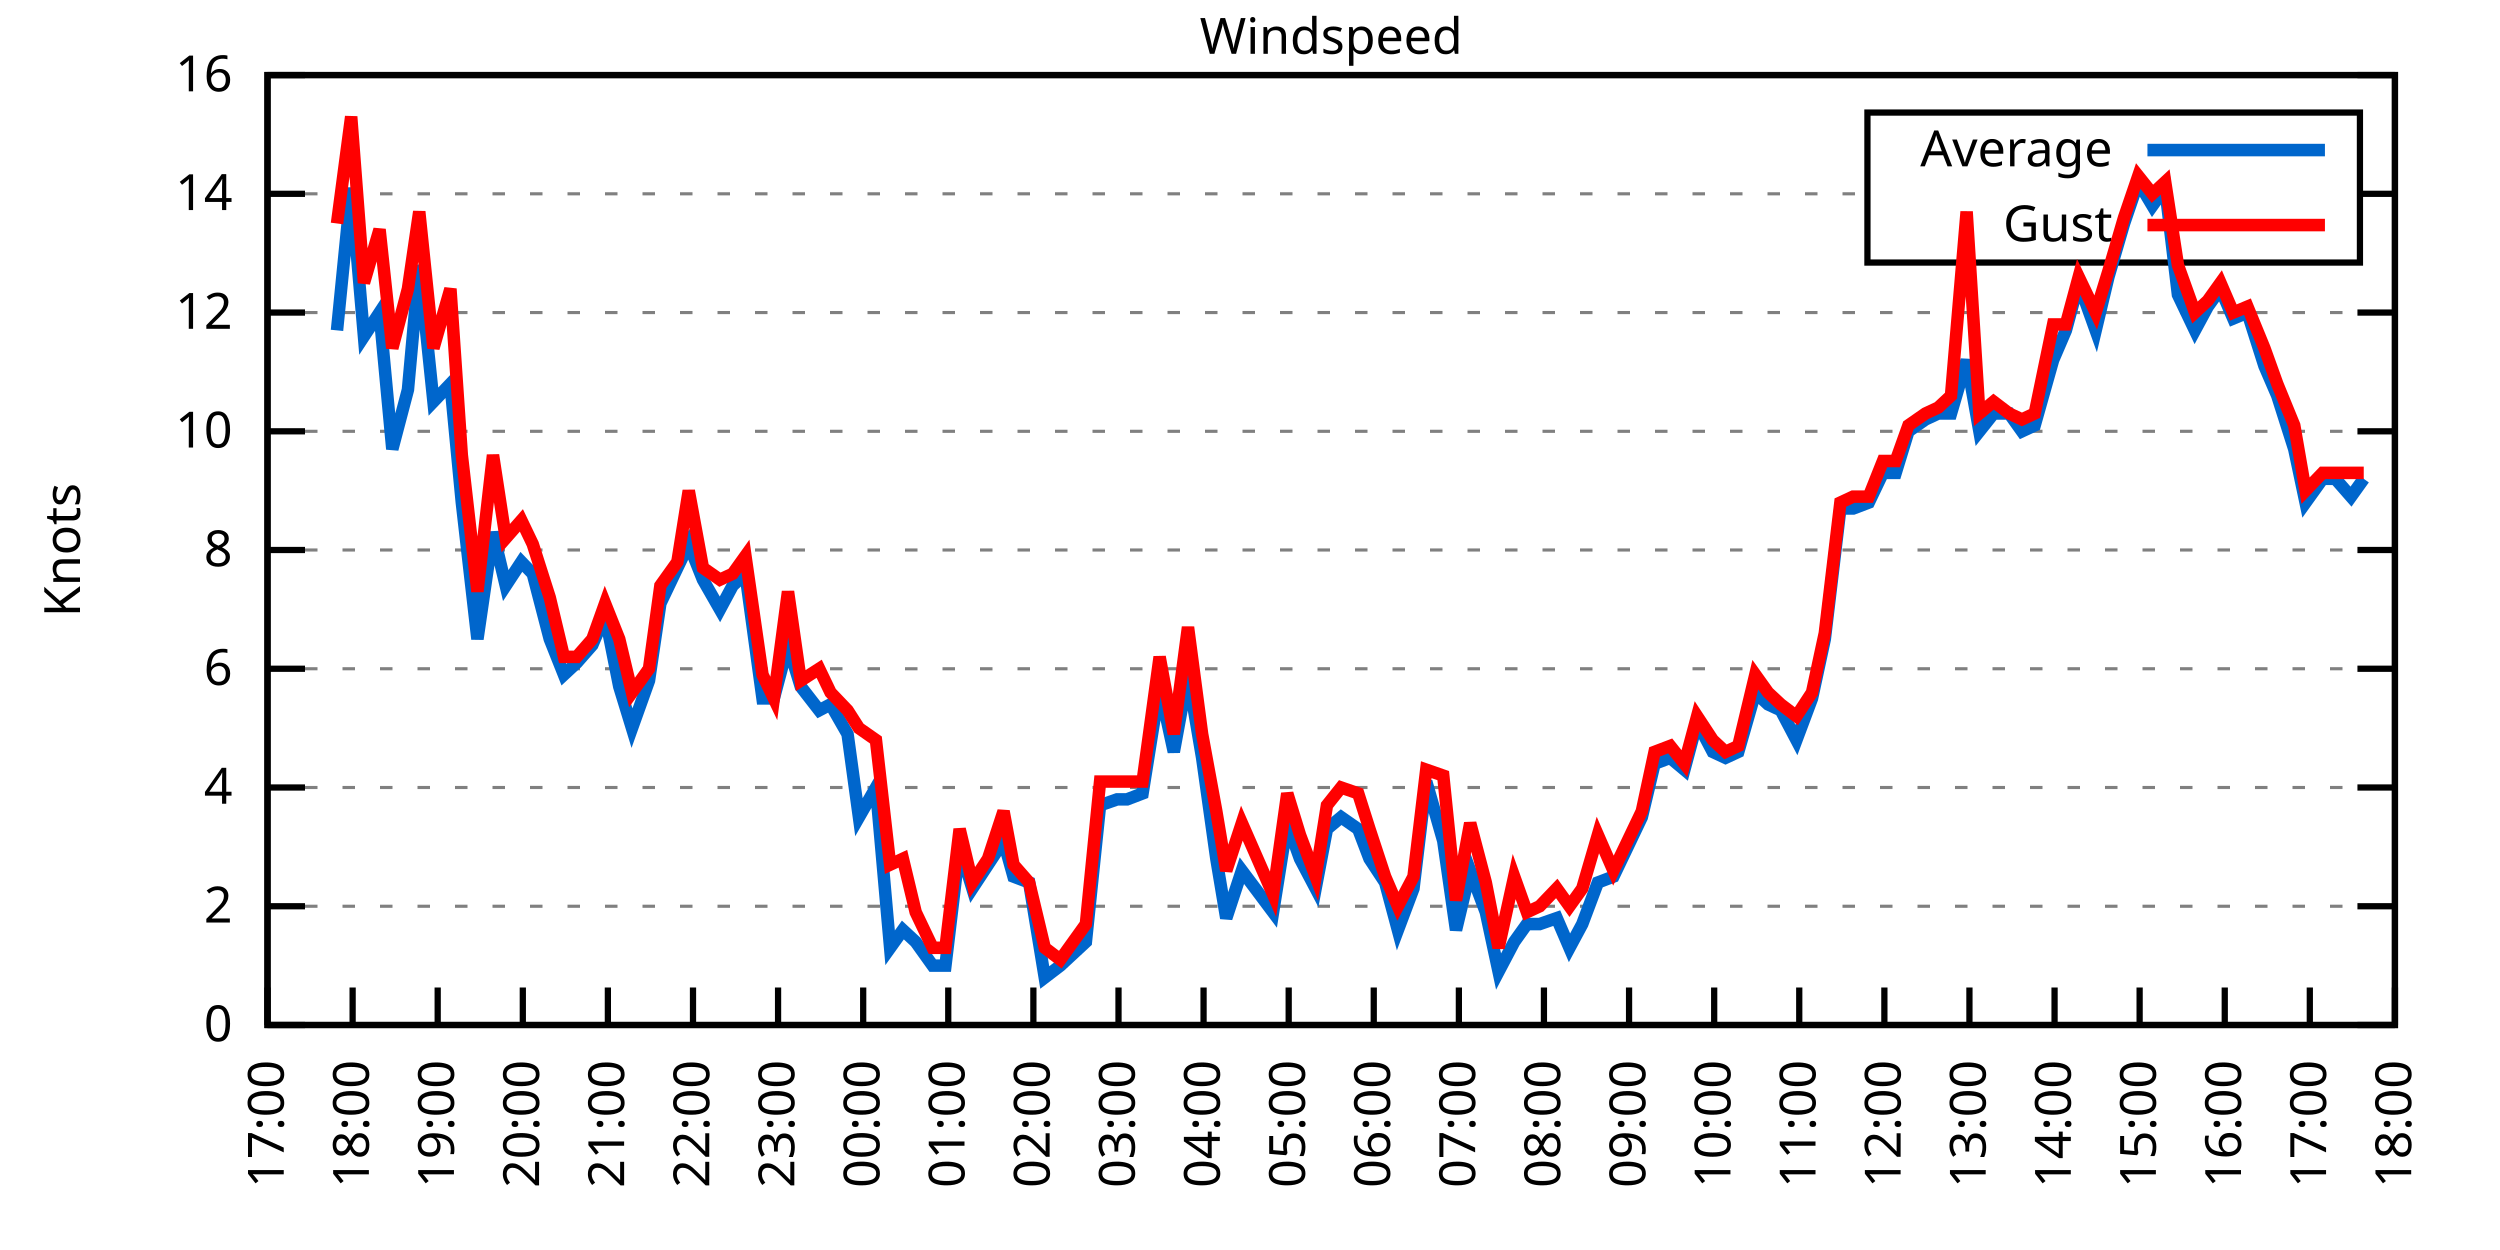
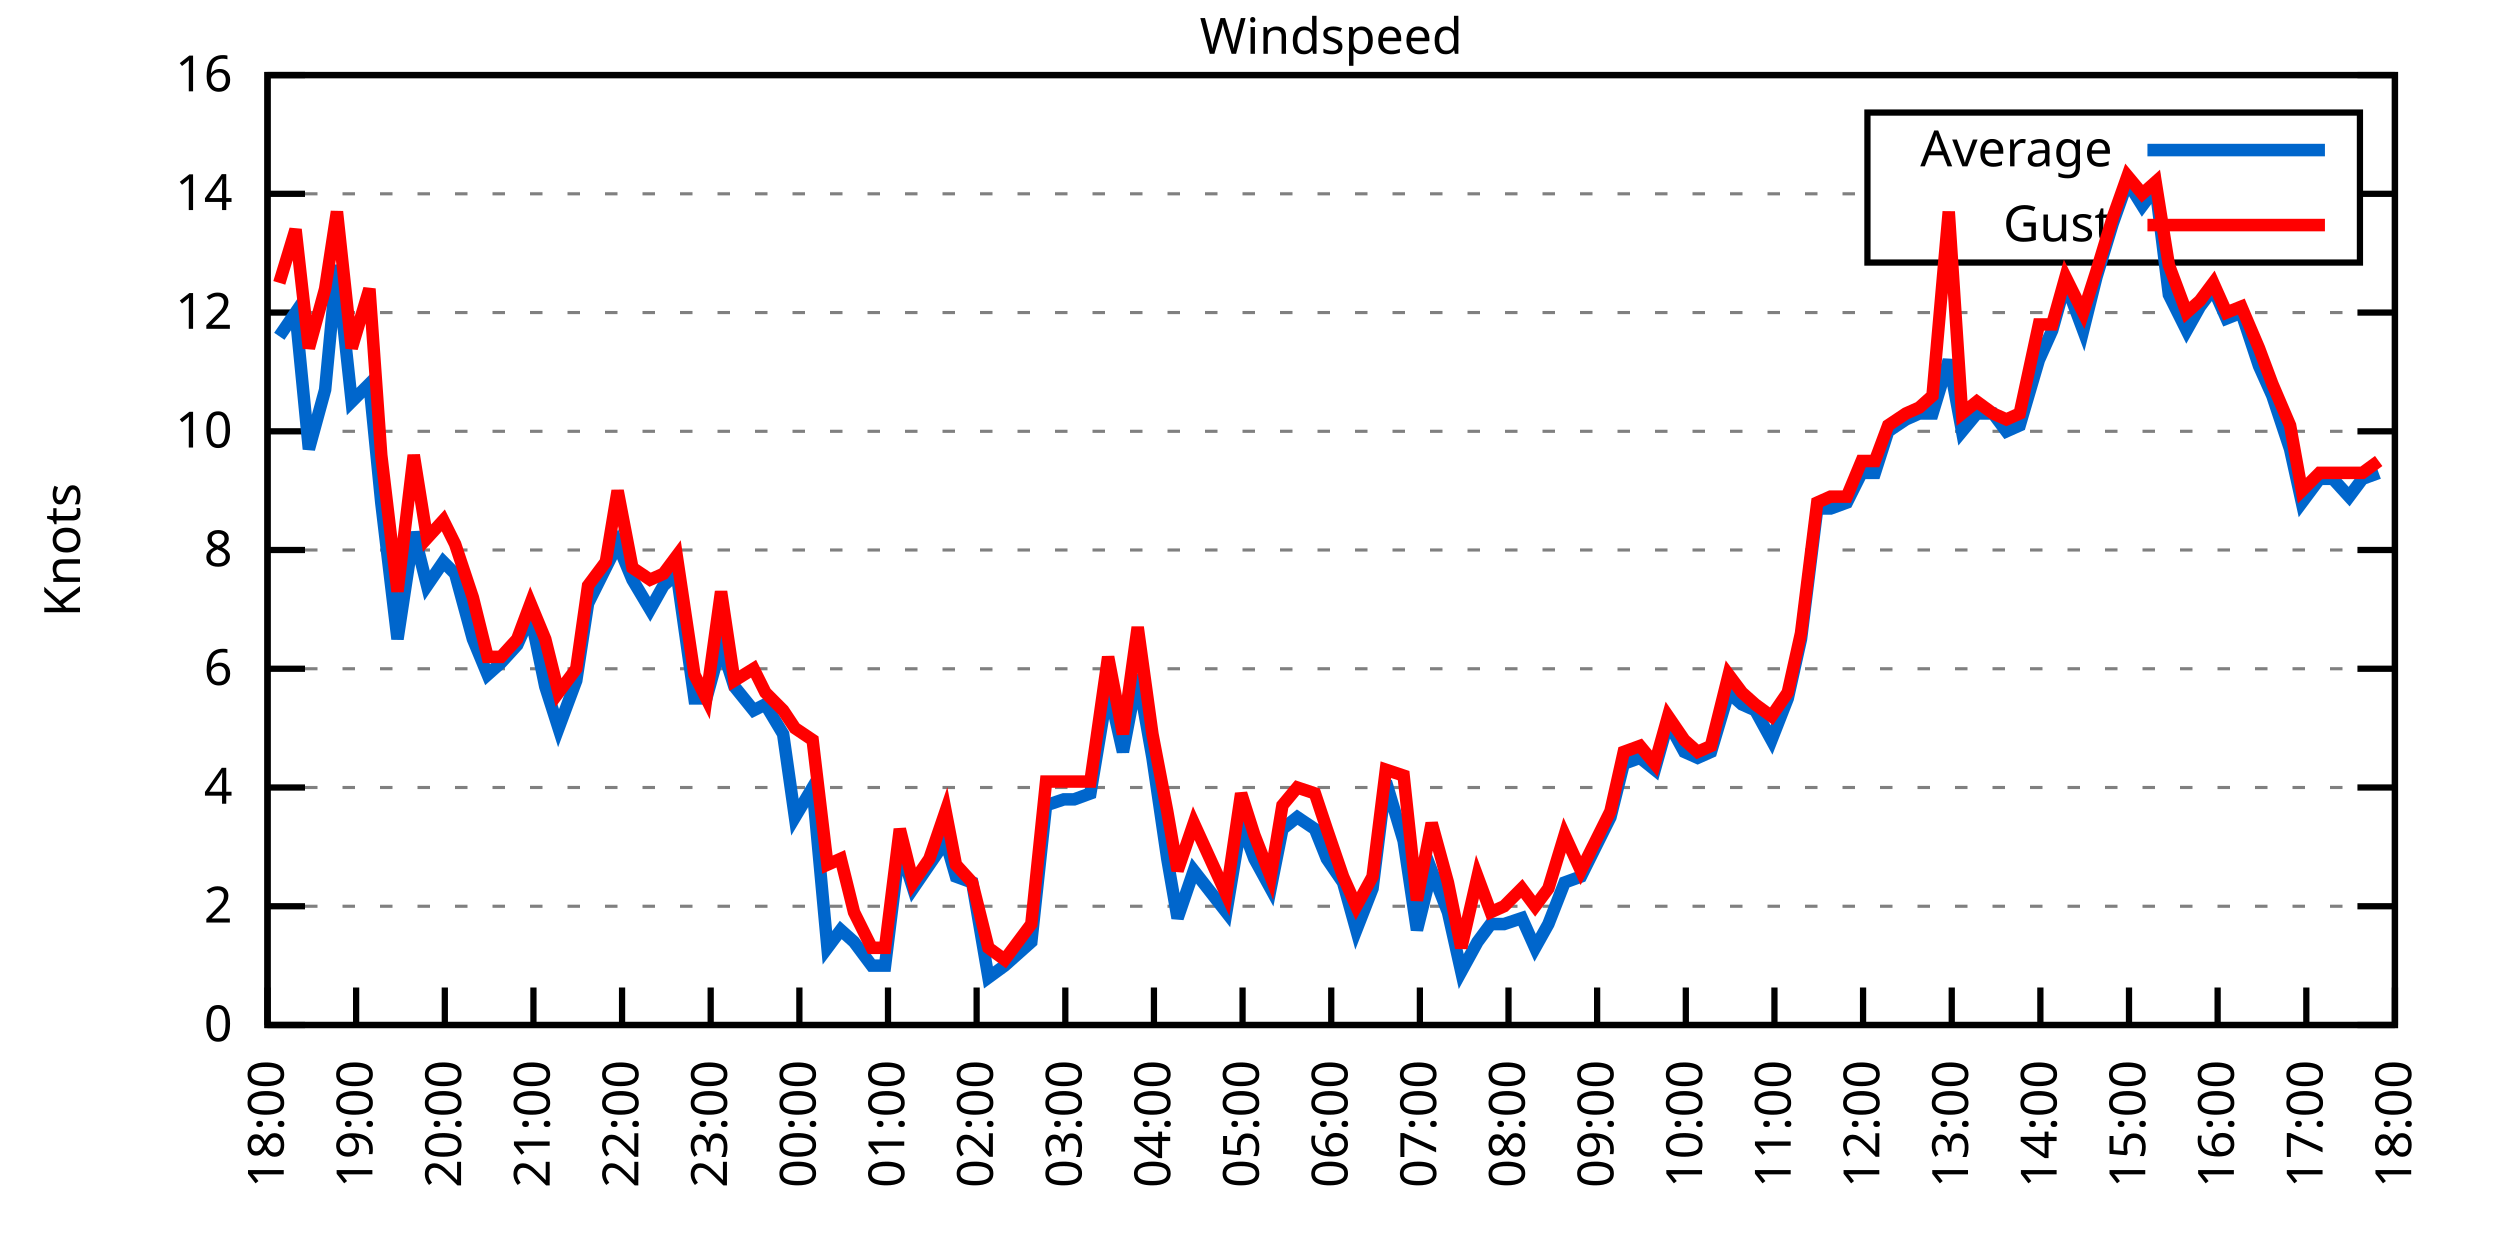
<svg xmlns="http://www.w3.org/2000/svg" xmlns:xlink="http://www.w3.org/1999/xlink" width="400" height="200" viewBox="0 0 400 200">
  <g id="gnuplot_canvas">
    <rect x="0" y="0" width="400" height="200" fill="none" />
    <defs>
      <circle id="gpDot" r="0.5" stroke-width="0.5" stroke="currentColor" />
      <path id="gpPt0" stroke-width="0.333" stroke="currentColor" d="M-1,0 h2 M0,-1 v2" />
      <path id="gpPt1" stroke-width="0.333" stroke="currentColor" d="M-1,-1 L1,1 M1,-1 L-1,1" />
      <path id="gpPt2" stroke-width="0.333" stroke="currentColor" d="M-1,0 L1,0 M0,-1 L0,1 M-1,-1 L1,1 M-1,1 L1,-1" />
      <rect id="gpPt3" stroke-width="0.333" stroke="currentColor" x="-1" y="-1" width="2" height="2" />
      <rect id="gpPt4" stroke-width="0.333" stroke="currentColor" fill="currentColor" x="-1" y="-1" width="2" height="2" />
      <circle id="gpPt5" stroke-width="0.333" stroke="currentColor" cx="0" cy="0" r="1" />
      <use xlink:href="#gpPt5" id="gpPt6" fill="currentColor" stroke="none" />
      <path id="gpPt7" stroke-width="0.333" stroke="currentColor" d="M0,-1.33 L-1.33,0.67 L1.33,0.67 z" />
      <use xlink:href="#gpPt7" id="gpPt8" fill="currentColor" stroke="none" />
      <use xlink:href="#gpPt7" id="gpPt9" stroke="currentColor" transform="rotate(180)" />
      <use xlink:href="#gpPt9" id="gpPt10" fill="currentColor" stroke="none" />
      <use xlink:href="#gpPt3" id="gpPt11" stroke="currentColor" transform="rotate(45)" />
      <use xlink:href="#gpPt11" id="gpPt12" fill="currentColor" stroke="none" />
      <path id="gpPt13" stroke-width="0.333" stroke="currentColor" d="M0,1.330 L1.265,0.411 L0.782,-1.067 L-0.782,-1.076 L-1.265,0.411 z" />
      <use xlink:href="#gpPt13" id="gpPt14" fill="currentColor" stroke="none" />
      <filter id="textbox" filterUnits="objectBoundingBox" x="0" y="0" height="1" width="1">
        <feFlood flood-color="white" flood-opacity="1" result="bgnd" />
        <feComposite in="SourceGraphic" in2="bgnd" operator="atop" />
      </filter>
      <filter id="greybox" filterUnits="objectBoundingBox" x="0" y="0" height="1" width="1">
        <feFlood flood-color="lightgrey" flood-opacity="1" result="grey" />
        <feComposite in="SourceGraphic" in2="grey" operator="atop" />
      </filter>
    </defs>
    <g fill="none" color="white" stroke="currentColor" stroke-width="1.00" stroke-linecap="butt" stroke-linejoin="miter">
</g>
    <g fill="none" color="black" stroke="currentColor" stroke-width="1.00" stroke-linecap="butt" stroke-linejoin="miter">
      <g stroke="none" shape-rendering="crispEdges">
        <polygon fill="rgb(255, 255, 255)" points="42.80,164.00 383.18,164.00 383.18,12.02 42.80,12.02 " />
      </g>
    </g>
    <g fill="none" color="black" stroke="currentColor" stroke-width="1.00" stroke-linecap="butt" stroke-linejoin="miter">
</g>
    <g fill="none" color="black" stroke="black" stroke-width="0.50" stroke-linecap="butt" stroke-linejoin="miter">
</g>
    <g fill="none" color="gray" stroke="currentColor" stroke-width="0.50" stroke-linecap="butt" stroke-linejoin="miter">
      <path stroke="gray" stroke-dasharray="2,4" class="gridline" d="M42.80,164.00 L383.19,164.00  " />
    </g>
    <g fill="none" color="gray" stroke="gray" stroke-width="1.00" stroke-linecap="butt" stroke-linejoin="miter">
</g>
    <g fill="none" color="black" stroke="currentColor" stroke-width="1.00" stroke-linecap="butt" stroke-linejoin="miter">
      <path stroke="black" d="M42.80,164.00 L48.80,164.00 M383.19,164.00 L377.19,164.00  " />
      <g transform="translate(37.20,166.60)" stroke="none" fill="black" font-family="Sans" font-size="8.00" text-anchor="end">
        <text>
          <tspan font-family="Sans"> 0</tspan>
        </text>
      </g>
    </g>
    <g fill="none" color="black" stroke="currentColor" stroke-width="1.00" stroke-linecap="butt" stroke-linejoin="miter">
</g>
    <g fill="none" color="black" stroke="black" stroke-width="0.50" stroke-linecap="butt" stroke-linejoin="miter">
</g>
    <g fill="none" color="gray" stroke="currentColor" stroke-width="0.50" stroke-linecap="butt" stroke-linejoin="miter">
      <path stroke="gray" stroke-dasharray="2,4" class="gridline" d="M42.80,145.00 L383.19,145.00  " />
    </g>
    <g fill="none" color="gray" stroke="gray" stroke-width="1.00" stroke-linecap="butt" stroke-linejoin="miter">
</g>
    <g fill="none" color="black" stroke="currentColor" stroke-width="1.00" stroke-linecap="butt" stroke-linejoin="miter">
      <path stroke="black" d="M42.80,145.00 L48.80,145.00 M383.19,145.00 L377.19,145.00  " />
      <g transform="translate(37.20,147.60)" stroke="none" fill="black" font-family="Sans" font-size="8.00" text-anchor="end">
        <text>
          <tspan font-family="Sans"> 2</tspan>
        </text>
      </g>
    </g>
    <g fill="none" color="black" stroke="currentColor" stroke-width="1.00" stroke-linecap="butt" stroke-linejoin="miter">
</g>
    <g fill="none" color="black" stroke="black" stroke-width="0.50" stroke-linecap="butt" stroke-linejoin="miter">
</g>
    <g fill="none" color="gray" stroke="currentColor" stroke-width="0.50" stroke-linecap="butt" stroke-linejoin="miter">
      <path stroke="gray" stroke-dasharray="2,4" class="gridline" d="M42.80,126.00 L383.19,126.00  " />
    </g>
    <g fill="none" color="gray" stroke="gray" stroke-width="1.00" stroke-linecap="butt" stroke-linejoin="miter">
</g>
    <g fill="none" color="black" stroke="currentColor" stroke-width="1.00" stroke-linecap="butt" stroke-linejoin="miter">
      <path stroke="black" d="M42.80,126.00 L48.80,126.00 M383.19,126.00 L377.19,126.00  " />
      <g transform="translate(37.20,128.60)" stroke="none" fill="black" font-family="Sans" font-size="8.00" text-anchor="end">
        <text>
          <tspan font-family="Sans"> 4</tspan>
        </text>
      </g>
    </g>
    <g fill="none" color="black" stroke="currentColor" stroke-width="1.00" stroke-linecap="butt" stroke-linejoin="miter">
</g>
    <g fill="none" color="black" stroke="black" stroke-width="0.50" stroke-linecap="butt" stroke-linejoin="miter">
</g>
    <g fill="none" color="gray" stroke="currentColor" stroke-width="0.50" stroke-linecap="butt" stroke-linejoin="miter">
      <path stroke="gray" stroke-dasharray="2,4" class="gridline" d="M42.80,107.00 L383.19,107.00  " />
    </g>
    <g fill="none" color="gray" stroke="gray" stroke-width="1.00" stroke-linecap="butt" stroke-linejoin="miter">
</g>
    <g fill="none" color="black" stroke="currentColor" stroke-width="1.00" stroke-linecap="butt" stroke-linejoin="miter">
      <path stroke="black" d="M42.80,107.00 L48.80,107.00 M383.19,107.00 L377.19,107.00  " />
      <g transform="translate(37.20,109.60)" stroke="none" fill="black" font-family="Sans" font-size="8.00" text-anchor="end">
        <text>
          <tspan font-family="Sans"> 6</tspan>
        </text>
      </g>
    </g>
    <g fill="none" color="black" stroke="currentColor" stroke-width="1.00" stroke-linecap="butt" stroke-linejoin="miter">
</g>
    <g fill="none" color="black" stroke="black" stroke-width="0.50" stroke-linecap="butt" stroke-linejoin="miter">
</g>
    <g fill="none" color="gray" stroke="currentColor" stroke-width="0.50" stroke-linecap="butt" stroke-linejoin="miter">
      <path stroke="gray" stroke-dasharray="2,4" class="gridline" d="M42.80,88.00 L383.19,88.00  " />
    </g>
    <g fill="none" color="gray" stroke="gray" stroke-width="1.00" stroke-linecap="butt" stroke-linejoin="miter">
</g>
    <g fill="none" color="black" stroke="currentColor" stroke-width="1.00" stroke-linecap="butt" stroke-linejoin="miter">
      <path stroke="black" d="M42.80,88.00 L48.80,88.00 M383.19,88.00 L377.19,88.00  " />
      <g transform="translate(37.20,90.60)" stroke="none" fill="black" font-family="Sans" font-size="8.00" text-anchor="end">
        <text>
          <tspan font-family="Sans"> 8</tspan>
        </text>
      </g>
    </g>
    <g fill="none" color="black" stroke="currentColor" stroke-width="1.00" stroke-linecap="butt" stroke-linejoin="miter">
</g>
    <g fill="none" color="black" stroke="black" stroke-width="0.50" stroke-linecap="butt" stroke-linejoin="miter">
</g>
    <g fill="none" color="gray" stroke="currentColor" stroke-width="0.50" stroke-linecap="butt" stroke-linejoin="miter">
      <path stroke="gray" stroke-dasharray="2,4" class="gridline" d="M42.80,69.01 L383.19,69.01  " />
    </g>
    <g fill="none" color="gray" stroke="gray" stroke-width="1.00" stroke-linecap="butt" stroke-linejoin="miter">
</g>
    <g fill="none" color="black" stroke="currentColor" stroke-width="1.00" stroke-linecap="butt" stroke-linejoin="miter">
      <path stroke="black" d="M42.80,69.01 L48.80,69.01 M383.19,69.01 L377.19,69.01  " />
      <g transform="translate(37.20,71.61)" stroke="none" fill="black" font-family="Sans" font-size="8.00" text-anchor="end">
        <text>
          <tspan font-family="Sans"> 10</tspan>
        </text>
      </g>
    </g>
    <g fill="none" color="black" stroke="currentColor" stroke-width="1.00" stroke-linecap="butt" stroke-linejoin="miter">
</g>
    <g fill="none" color="black" stroke="black" stroke-width="0.50" stroke-linecap="butt" stroke-linejoin="miter">
</g>
    <g fill="none" color="gray" stroke="currentColor" stroke-width="0.50" stroke-linecap="butt" stroke-linejoin="miter">
      <path stroke="gray" stroke-dasharray="2,4" class="gridline" d="M42.80,50.01 L383.19,50.01  " />
    </g>
    <g fill="none" color="gray" stroke="gray" stroke-width="1.00" stroke-linecap="butt" stroke-linejoin="miter">
</g>
    <g fill="none" color="black" stroke="currentColor" stroke-width="1.00" stroke-linecap="butt" stroke-linejoin="miter">
      <path stroke="black" d="M42.80,50.01 L48.80,50.01 M383.19,50.01 L377.19,50.01  " />
      <g transform="translate(37.20,52.61)" stroke="none" fill="black" font-family="Sans" font-size="8.00" text-anchor="end">
        <text>
          <tspan font-family="Sans"> 12</tspan>
        </text>
      </g>
    </g>
    <g fill="none" color="black" stroke="currentColor" stroke-width="1.00" stroke-linecap="butt" stroke-linejoin="miter">
</g>
    <g fill="none" color="black" stroke="black" stroke-width="0.50" stroke-linecap="butt" stroke-linejoin="miter">
</g>
    <g fill="none" color="gray" stroke="currentColor" stroke-width="0.50" stroke-linecap="butt" stroke-linejoin="miter">
      <path stroke="gray" stroke-dasharray="2,4" class="gridline" d="M42.80,31.01 L298.79,31.01 M377.59,31.01 L383.19,31.01  " />
    </g>
    <g fill="none" color="gray" stroke="gray" stroke-width="1.00" stroke-linecap="butt" stroke-linejoin="miter">
</g>
    <g fill="none" color="black" stroke="currentColor" stroke-width="1.00" stroke-linecap="butt" stroke-linejoin="miter">
      <path stroke="black" d="M42.80,31.01 L48.80,31.01 M383.19,31.01 L377.19,31.01  " />
      <g transform="translate(37.20,33.61)" stroke="none" fill="black" font-family="Sans" font-size="8.00" text-anchor="end">
        <text>
          <tspan font-family="Sans"> 14</tspan>
        </text>
      </g>
    </g>
    <g fill="none" color="black" stroke="currentColor" stroke-width="1.00" stroke-linecap="butt" stroke-linejoin="miter">
</g>
    <g fill="none" color="black" stroke="black" stroke-width="0.50" stroke-linecap="butt" stroke-linejoin="miter">
</g>
    <g fill="none" color="gray" stroke="currentColor" stroke-width="0.50" stroke-linecap="butt" stroke-linejoin="miter">
      <path stroke="gray" stroke-dasharray="2,4" class="gridline" d="M42.80,12.01 L383.19,12.01  " />
    </g>
    <g fill="none" color="gray" stroke="gray" stroke-width="1.00" stroke-linecap="butt" stroke-linejoin="miter">
</g>
    <g fill="none" color="black" stroke="currentColor" stroke-width="1.00" stroke-linecap="butt" stroke-linejoin="miter">
      <path stroke="black" d="M42.80,12.01 L48.80,12.01 M383.19,12.01 L377.19,12.01  " />
      <g transform="translate(37.20,14.61)" stroke="none" fill="black" font-family="Sans" font-size="8.00" text-anchor="end">
        <text>
          <tspan font-family="Sans"> 16</tspan>
        </text>
      </g>
    </g>
    <g fill="none" color="black" stroke="currentColor" stroke-width="1.00" stroke-linecap="butt" stroke-linejoin="miter">
      <path stroke="black" d="M42.80,164.00 L42.80,158.00  " />
      <g transform="translate(45.40,169.60) rotate(270.00)" stroke="none" fill="black" font-family="Sans" font-size="8.00" text-anchor="end">
        <text>
-           <tspan font-family="Sans">17:00</tspan>
-         </text>
-       </g>
-     </g>
-     <g fill="none" color="black" stroke="currentColor" stroke-width="1.00" stroke-linecap="butt" stroke-linejoin="miter">
-       <path stroke="black" d="M56.42,164.00 L56.42,158.00  " />
-       <g transform="translate(59.02,169.60) rotate(270.00)" stroke="none" fill="black" font-family="Sans" font-size="8.00" text-anchor="end">
-         <text>
          <tspan font-family="Sans">18:00</tspan>
        </text>
      </g>
    </g>
    <g fill="none" color="black" stroke="currentColor" stroke-width="1.00" stroke-linecap="butt" stroke-linejoin="miter">
-       <path stroke="black" d="M70.03,164.00 L70.03,158.00  " />
-       <g transform="translate(72.63,169.60) rotate(270.00)" stroke="none" fill="black" font-family="Sans" font-size="8.00" text-anchor="end">
+       <path stroke="black" d="M56.98,164.00 L56.98,158.00  " />
+       <g transform="translate(59.58,169.60) rotate(270.00)" stroke="none" fill="black" font-family="Sans" font-size="8.00" text-anchor="end">
        <text>
          <tspan font-family="Sans">19:00</tspan>
        </text>
      </g>
    </g>
    <g fill="none" color="black" stroke="currentColor" stroke-width="1.00" stroke-linecap="butt" stroke-linejoin="miter">
-       <path stroke="black" d="M83.65,164.00 L83.65,158.00  " />
-       <g transform="translate(86.25,169.60) rotate(270.00)" stroke="none" fill="black" font-family="Sans" font-size="8.00" text-anchor="end">
+       <path stroke="black" d="M71.17,164.00 L71.17,158.00  " />
+       <g transform="translate(73.77,169.60) rotate(270.00)" stroke="none" fill="black" font-family="Sans" font-size="8.00" text-anchor="end">
        <text>
          <tspan font-family="Sans">20:00</tspan>
        </text>
      </g>
    </g>
    <g fill="none" color="black" stroke="currentColor" stroke-width="1.00" stroke-linecap="butt" stroke-linejoin="miter">
-       <path stroke="black" d="M97.26,164.00 L97.26,158.00  " />
-       <g transform="translate(99.86,169.60) rotate(270.00)" stroke="none" fill="black" font-family="Sans" font-size="8.00" text-anchor="end">
+       <path stroke="black" d="M85.35,164.00 L85.35,158.00  " />
+       <g transform="translate(87.95,169.60) rotate(270.00)" stroke="none" fill="black" font-family="Sans" font-size="8.00" text-anchor="end">
        <text>
          <tspan font-family="Sans">21:00</tspan>
        </text>
      </g>
    </g>
    <g fill="none" color="black" stroke="currentColor" stroke-width="1.00" stroke-linecap="butt" stroke-linejoin="miter">
-       <path stroke="black" d="M110.88,164.00 L110.88,158.00  " />
-       <g transform="translate(113.48,169.60) rotate(270.00)" stroke="none" fill="black" font-family="Sans" font-size="8.00" text-anchor="end">
+       <path stroke="black" d="M99.53,164.00 L99.53,158.00  " />
+       <g transform="translate(102.13,169.60) rotate(270.00)" stroke="none" fill="black" font-family="Sans" font-size="8.00" text-anchor="end">
        <text>
          <tspan font-family="Sans">22:00</tspan>
        </text>
      </g>
    </g>
    <g fill="none" color="black" stroke="currentColor" stroke-width="1.00" stroke-linecap="butt" stroke-linejoin="miter">
-       <path stroke="black" d="M124.49,164.00 L124.49,158.00  " />
-       <g transform="translate(127.09,169.60) rotate(270.00)" stroke="none" fill="black" font-family="Sans" font-size="8.00" text-anchor="end">
+       <path stroke="black" d="M113.71,164.00 L113.71,158.00  " />
+       <g transform="translate(116.31,169.60) rotate(270.00)" stroke="none" fill="black" font-family="Sans" font-size="8.00" text-anchor="end">
        <text>
          <tspan font-family="Sans">23:00</tspan>
        </text>
      </g>
    </g>
    <g fill="none" color="black" stroke="currentColor" stroke-width="1.00" stroke-linecap="butt" stroke-linejoin="miter">
-       <path stroke="black" d="M138.11,164.00 L138.11,158.00  " />
-       <g transform="translate(140.71,169.60) rotate(270.00)" stroke="none" fill="black" font-family="Sans" font-size="8.00" text-anchor="end">
+       <path stroke="black" d="M127.90,164.00 L127.90,158.00  " />
+       <g transform="translate(130.50,169.60) rotate(270.00)" stroke="none" fill="black" font-family="Sans" font-size="8.00" text-anchor="end">
        <text>
          <tspan font-family="Sans">00:00</tspan>
        </text>
      </g>
    </g>
    <g fill="none" color="black" stroke="currentColor" stroke-width="1.00" stroke-linecap="butt" stroke-linejoin="miter">
-       <path stroke="black" d="M151.72,164.00 L151.72,158.00  " />
-       <g transform="translate(154.32,169.60) rotate(270.00)" stroke="none" fill="black" font-family="Sans" font-size="8.00" text-anchor="end">
+       <path stroke="black" d="M142.08,164.00 L142.08,158.00  " />
+       <g transform="translate(144.68,169.60) rotate(270.00)" stroke="none" fill="black" font-family="Sans" font-size="8.00" text-anchor="end">
        <text>
          <tspan font-family="Sans">01:00</tspan>
        </text>
      </g>
    </g>
    <g fill="none" color="black" stroke="currentColor" stroke-width="1.00" stroke-linecap="butt" stroke-linejoin="miter">
-       <path stroke="black" d="M165.34,164.00 L165.34,158.00  " />
-       <g transform="translate(167.94,169.60) rotate(270.00)" stroke="none" fill="black" font-family="Sans" font-size="8.00" text-anchor="end">
+       <path stroke="black" d="M156.26,164.00 L156.26,158.00  " />
+       <g transform="translate(158.86,169.60) rotate(270.00)" stroke="none" fill="black" font-family="Sans" font-size="8.00" text-anchor="end">
        <text>
          <tspan font-family="Sans">02:00</tspan>
        </text>
      </g>
    </g>
    <g fill="none" color="black" stroke="currentColor" stroke-width="1.00" stroke-linecap="butt" stroke-linejoin="miter">
-       <path stroke="black" d="M178.96,164.00 L178.96,158.00  " />
-       <g transform="translate(181.56,169.60) rotate(270.00)" stroke="none" fill="black" font-family="Sans" font-size="8.00" text-anchor="end">
+       <path stroke="black" d="M170.45,164.00 L170.45,158.00  " />
+       <g transform="translate(173.05,169.60) rotate(270.00)" stroke="none" fill="black" font-family="Sans" font-size="8.00" text-anchor="end">
        <text>
          <tspan font-family="Sans">03:00</tspan>
        </text>
      </g>
    </g>
    <g fill="none" color="black" stroke="currentColor" stroke-width="1.00" stroke-linecap="butt" stroke-linejoin="miter">
-       <path stroke="black" d="M192.57,164.00 L192.57,158.00  " />
-       <g transform="translate(195.17,169.60) rotate(270.00)" stroke="none" fill="black" font-family="Sans" font-size="8.00" text-anchor="end">
+       <path stroke="black" d="M184.63,164.00 L184.63,158.00  " />
+       <g transform="translate(187.23,169.60) rotate(270.00)" stroke="none" fill="black" font-family="Sans" font-size="8.00" text-anchor="end">
        <text>
          <tspan font-family="Sans">04:00</tspan>
        </text>
      </g>
    </g>
    <g fill="none" color="black" stroke="currentColor" stroke-width="1.00" stroke-linecap="butt" stroke-linejoin="miter">
-       <path stroke="black" d="M206.19,164.00 L206.19,158.00  " />
-       <g transform="translate(208.79,169.60) rotate(270.00)" stroke="none" fill="black" font-family="Sans" font-size="8.00" text-anchor="end">
+       <path stroke="black" d="M198.81,164.00 L198.81,158.00  " />
+       <g transform="translate(201.41,169.60) rotate(270.00)" stroke="none" fill="black" font-family="Sans" font-size="8.00" text-anchor="end">
        <text>
          <tspan font-family="Sans">05:00</tspan>
        </text>
      </g>
    </g>
    <g fill="none" color="black" stroke="currentColor" stroke-width="1.00" stroke-linecap="butt" stroke-linejoin="miter">
-       <path stroke="black" d="M219.80,164.00 L219.80,158.00  " />
-       <g transform="translate(222.40,169.60) rotate(270.00)" stroke="none" fill="black" font-family="Sans" font-size="8.00" text-anchor="end">
+       <path stroke="black" d="M213.00,164.00 L213.00,158.00  " />
+       <g transform="translate(215.60,169.60) rotate(270.00)" stroke="none" fill="black" font-family="Sans" font-size="8.00" text-anchor="end">
        <text>
          <tspan font-family="Sans">06:00</tspan>
        </text>
      </g>
    </g>
    <g fill="none" color="black" stroke="currentColor" stroke-width="1.00" stroke-linecap="butt" stroke-linejoin="miter">
-       <path stroke="black" d="M233.42,164.00 L233.42,158.00  " />
-       <g transform="translate(236.02,169.60) rotate(270.00)" stroke="none" fill="black" font-family="Sans" font-size="8.00" text-anchor="end">
+       <path stroke="black" d="M227.18,164.00 L227.18,158.00  " />
+       <g transform="translate(229.78,169.60) rotate(270.00)" stroke="none" fill="black" font-family="Sans" font-size="8.00" text-anchor="end">
        <text>
          <tspan font-family="Sans">07:00</tspan>
        </text>
      </g>
    </g>
    <g fill="none" color="black" stroke="currentColor" stroke-width="1.00" stroke-linecap="butt" stroke-linejoin="miter">
-       <path stroke="black" d="M247.03,164.00 L247.03,158.00  " />
-       <g transform="translate(249.63,169.60) rotate(270.00)" stroke="none" fill="black" font-family="Sans" font-size="8.00" text-anchor="end">
+       <path stroke="black" d="M241.36,164.00 L241.36,158.00  " />
+       <g transform="translate(243.96,169.60) rotate(270.00)" stroke="none" fill="black" font-family="Sans" font-size="8.00" text-anchor="end">
        <text>
          <tspan font-family="Sans">08:00</tspan>
        </text>
      </g>
    </g>
    <g fill="none" color="black" stroke="currentColor" stroke-width="1.00" stroke-linecap="butt" stroke-linejoin="miter">
-       <path stroke="black" d="M260.65,164.00 L260.65,158.00  " />
-       <g transform="translate(263.25,169.60) rotate(270.00)" stroke="none" fill="black" font-family="Sans" font-size="8.00" text-anchor="end">
+       <path stroke="black" d="M255.54,164.00 L255.54,158.00  " />
+       <g transform="translate(258.14,169.60) rotate(270.00)" stroke="none" fill="black" font-family="Sans" font-size="8.00" text-anchor="end">
        <text>
          <tspan font-family="Sans">09:00</tspan>
        </text>
      </g>
    </g>
    <g fill="none" color="black" stroke="currentColor" stroke-width="1.00" stroke-linecap="butt" stroke-linejoin="miter">
-       <path stroke="black" d="M274.27,164.00 L274.27,158.00  " />
-       <g transform="translate(276.87,169.60) rotate(270.00)" stroke="none" fill="black" font-family="Sans" font-size="8.00" text-anchor="end">
+       <path stroke="black" d="M269.73,164.00 L269.73,158.00  " />
+       <g transform="translate(272.33,169.60) rotate(270.00)" stroke="none" fill="black" font-family="Sans" font-size="8.00" text-anchor="end">
        <text>
          <tspan font-family="Sans">10:00</tspan>
        </text>
      </g>
    </g>
    <g fill="none" color="black" stroke="currentColor" stroke-width="1.00" stroke-linecap="butt" stroke-linejoin="miter">
-       <path stroke="black" d="M287.88,164.00 L287.88,158.00  " />
-       <g transform="translate(290.48,169.60) rotate(270.00)" stroke="none" fill="black" font-family="Sans" font-size="8.00" text-anchor="end">
+       <path stroke="black" d="M283.91,164.00 L283.91,158.00  " />
+       <g transform="translate(286.51,169.60) rotate(270.00)" stroke="none" fill="black" font-family="Sans" font-size="8.00" text-anchor="end">
        <text>
          <tspan font-family="Sans">11:00</tspan>
        </text>
      </g>
    </g>
    <g fill="none" color="black" stroke="currentColor" stroke-width="1.00" stroke-linecap="butt" stroke-linejoin="miter">
-       <path stroke="black" d="M301.50,164.00 L301.50,158.00  " />
-       <g transform="translate(304.10,169.60) rotate(270.00)" stroke="none" fill="black" font-family="Sans" font-size="8.00" text-anchor="end">
+       <path stroke="black" d="M298.09,164.00 L298.09,158.00  " />
+       <g transform="translate(300.69,169.60) rotate(270.00)" stroke="none" fill="black" font-family="Sans" font-size="8.00" text-anchor="end">
        <text>
          <tspan font-family="Sans">12:00</tspan>
        </text>
      </g>
    </g>
    <g fill="none" color="black" stroke="currentColor" stroke-width="1.00" stroke-linecap="butt" stroke-linejoin="miter">
-       <path stroke="black" d="M315.11,164.00 L315.11,158.00  " />
-       <g transform="translate(317.71,169.60) rotate(270.00)" stroke="none" fill="black" font-family="Sans" font-size="8.00" text-anchor="end">
+       <path stroke="black" d="M312.28,164.00 L312.28,158.00  " />
+       <g transform="translate(314.88,169.60) rotate(270.00)" stroke="none" fill="black" font-family="Sans" font-size="8.00" text-anchor="end">
        <text>
          <tspan font-family="Sans">13:00</tspan>
        </text>
      </g>
    </g>
    <g fill="none" color="black" stroke="currentColor" stroke-width="1.00" stroke-linecap="butt" stroke-linejoin="miter">
-       <path stroke="black" d="M328.73,164.00 L328.73,158.00  " />
-       <g transform="translate(331.33,169.60) rotate(270.00)" stroke="none" fill="black" font-family="Sans" font-size="8.00" text-anchor="end">
+       <path stroke="black" d="M326.46,164.00 L326.46,158.00  " />
+       <g transform="translate(329.06,169.60) rotate(270.00)" stroke="none" fill="black" font-family="Sans" font-size="8.00" text-anchor="end">
        <text>
          <tspan font-family="Sans">14:00</tspan>
        </text>
      </g>
    </g>
    <g fill="none" color="black" stroke="currentColor" stroke-width="1.00" stroke-linecap="butt" stroke-linejoin="miter">
-       <path stroke="black" d="M342.34,164.00 L342.34,158.00  " />
-       <g transform="translate(344.94,169.60) rotate(270.00)" stroke="none" fill="black" font-family="Sans" font-size="8.00" text-anchor="end">
+       <path stroke="black" d="M340.64,164.00 L340.64,158.00  " />
+       <g transform="translate(343.24,169.60) rotate(270.00)" stroke="none" fill="black" font-family="Sans" font-size="8.00" text-anchor="end">
        <text>
          <tspan font-family="Sans">15:00</tspan>
        </text>
      </g>
    </g>
    <g fill="none" color="black" stroke="currentColor" stroke-width="1.00" stroke-linecap="butt" stroke-linejoin="miter">
-       <path stroke="black" d="M355.96,164.00 L355.96,158.00  " />
-       <g transform="translate(358.56,169.60) rotate(270.00)" stroke="none" fill="black" font-family="Sans" font-size="8.00" text-anchor="end">
+       <path stroke="black" d="M354.82,164.00 L354.82,158.00  " />
+       <g transform="translate(357.42,169.60) rotate(270.00)" stroke="none" fill="black" font-family="Sans" font-size="8.00" text-anchor="end">
        <text>
          <tspan font-family="Sans">16:00</tspan>
        </text>
      </g>
    </g>
    <g fill="none" color="black" stroke="currentColor" stroke-width="1.00" stroke-linecap="butt" stroke-linejoin="miter">
-       <path stroke="black" d="M369.57,164.00 L369.57,158.00  " />
-       <g transform="translate(372.17,169.60) rotate(270.00)" stroke="none" fill="black" font-family="Sans" font-size="8.00" text-anchor="end">
+       <path stroke="black" d="M369.01,164.00 L369.01,158.00  " />
+       <g transform="translate(371.61,169.60) rotate(270.00)" stroke="none" fill="black" font-family="Sans" font-size="8.00" text-anchor="end">
        <text>
          <tspan font-family="Sans">17:00</tspan>
        </text>
      </g>
    </g>
    <g fill="none" color="black" stroke="currentColor" stroke-width="1.00" stroke-linecap="butt" stroke-linejoin="miter">
      <path stroke="black" d="M383.19,164.00 L383.19,158.00  " />
      <g transform="translate(385.79,169.60) rotate(270.00)" stroke="none" fill="black" font-family="Sans" font-size="8.00" text-anchor="end">
        <text>
          <tspan font-family="Sans">18:00</tspan>
        </text>
      </g>
    </g>
    <g fill="none" color="black" stroke="currentColor" stroke-width="1.00" stroke-linecap="butt" stroke-linejoin="miter">
</g>
    <g fill="none" color="black" stroke="currentColor" stroke-width="1.00" stroke-linecap="butt" stroke-linejoin="miter">
      <path stroke="black" d="M42.80,12.01 L42.80,164.00 L383.19,164.00 L383.19,12.01 L42.80,12.01 Z  " />
    </g>
    <g fill="none" color="black" stroke="currentColor" stroke-width="1.00" stroke-linecap="butt" stroke-linejoin="miter">
</g>
    <g fill="none" color="black" stroke="currentColor" stroke-width="1.00" stroke-linecap="butt" stroke-linejoin="miter">
      <path stroke="black" d="M298.79,42.01 L298.79,18.01 L377.59,18.01 L377.59,42.01 L298.79,42.01 Z  " />
    </g>
    <g id="Windspeed_plot_1">
      <g fill="none" color="white" stroke="black" stroke-width="2.00" stroke-linecap="butt" stroke-linejoin="miter">
</g>
      <g fill="none" color="black" stroke="currentColor" stroke-width="2.00" stroke-linecap="butt" stroke-linejoin="miter">
        <g transform="translate(337.99,26.61)" stroke="none" fill="black" font-family="Sans" font-size="8.00" text-anchor="end">
          <text>
            <tspan font-family="Sans">Average</tspan>
          </text>
        </g>
      </g>
      <g fill="none" color="black" stroke="currentColor" stroke-width="2.00" stroke-linecap="butt" stroke-linejoin="miter">
-         <path stroke="rgb(  0, 102, 204)" d="M343.59,24.01 L371.99,24.01 M53.92,52.86 L56.19,30.06 L58.23,53.81 L60.73,50.01 L62.77,71.86 L65.27,62.36   L67.08,42.41 L69.35,64.26 L72.07,61.41 L73.89,80.41 L76.39,102.25 L78.88,85.16 L80.92,93.70 L83.42,89.90   L85.24,91.80 L87.96,102.25 L90.23,107.95 L92.27,106.05 L94.77,103.20 L96.81,98.45 L99.08,109.85 L101.12,116.50   L103.84,108.90 L105.66,96.55 L108.38,90.85 L110.20,87.06 L112.47,92.75 L115.19,97.50 L117.23,93.70 L119.27,91.80   L122.00,111.75 L123.81,111.75 L126.08,103.20 L128.12,109.85 L131.07,113.65 L132.89,112.70 L135.61,117.45 L137.43,130.75   L140.15,126.00 L142.42,151.65 L144.46,148.80 L146.51,150.70 L149.23,154.50 L151.27,154.50 L153.54,135.50 L155.58,142.15   L158.08,138.35 L160.57,134.55 L162.16,140.25 L164.66,141.20 L167.16,156.40 L169.65,154.50 L173.74,150.70 L176.01,128.85   L178.73,127.90 L180.32,127.90 L182.81,126.95 L185.54,109.85 L187.81,120.30 L190.08,107.95 L192.34,121.25 L194.61,137.40   L196.20,146.90 L198.70,139.30 L203.69,145.95 L205.96,131.70 L208.00,137.40 L210.50,142.15 L212.31,132.65 L214.58,130.75   L217.31,132.65 L219.12,137.40 L221.62,141.20 L223.66,148.80 L226.16,142.15 L228.20,125.05 L230.92,134.55 L232.96,148.80   L235.23,139.30 L237.73,145.95 L239.77,155.45 L242.27,150.70 L244.31,147.85 L246.35,147.85 L249.08,146.90 L251.12,151.65   L253.16,147.85 L255.66,141.20 L258.15,140.25 L259.97,136.45 L262.69,130.75 L264.73,122.20 L267.23,121.25 L269.50,123.15   L271.54,115.55 L274.04,120.30 L276.08,121.25 L278.12,120.30 L280.85,110.80 L282.89,112.70 L284.93,113.65 L287.43,118.40   L289.92,111.75 L291.97,102.25 L294.46,81.36 L296.50,81.36 L299.00,80.41 L301.27,75.66 L303.31,75.66 L305.35,69.01   L308.08,67.11 L310.12,66.16 L312.16,66.16 L314.66,57.61 L316.70,69.01 L318.97,66.16 L321.47,66.16 L323.51,69.01   L325.55,68.06 L328.50,57.61 L330.54,52.86 L332.59,45.26 L335.31,52.86 L337.35,44.31 L339.85,35.76 L342.12,29.11   L344.39,32.91 L346.43,30.06 L348.47,47.16 L351.19,52.86 L353.24,49.06 L355.28,46.21 L357.32,50.96 L359.59,50.01   L362.31,58.56 L364.36,63.31 L367.08,71.86 L368.89,80.41 L371.62,76.61 L373.66,76.61 L376.16,79.46 L378.20,76.61    " />
+         <path stroke="rgb(  0, 102, 204)" d="M343.59,24.01 L371.99,24.01 M44.69,53.81 L47.29,50.01 L49.42,71.86 L52.02,62.36 L53.91,42.41 L56.27,64.26   L59.11,61.41 L61.00,80.41 L63.60,102.25 L66.20,85.16 L68.33,93.70 L70.93,89.90 L72.82,91.80 L75.66,102.25   L78.02,107.95 L80.15,106.05 L82.75,103.20 L84.88,98.45 L87.24,109.85 L89.37,116.50 L92.20,108.90 L94.09,96.55   L96.93,90.85 L98.82,87.06 L101.19,92.75 L104.02,97.50 L106.15,93.70 L108.28,91.80 L111.11,111.75 L113.01,111.75   L115.37,103.20 L117.50,109.85 L120.57,113.65 L122.46,112.70 L125.30,117.45 L127.19,130.75 L130.02,126.00 L132.39,151.65   L134.52,148.80 L136.64,150.70 L139.48,154.50 L141.61,154.50 L143.97,135.50 L146.10,142.15 L148.70,138.35 L151.30,134.55   L152.95,140.25 L155.55,141.20 L158.15,156.40 L160.75,154.50 L165.01,150.70 L167.37,128.85 L170.21,127.90 L171.86,127.90   L174.46,126.95 L177.30,109.85 L179.67,120.30 L182.03,107.95 L184.39,121.25 L186.76,137.40 L188.41,146.90 L191.01,139.30   L196.21,145.95 L198.58,131.70 L200.70,137.40 L203.30,142.15 L205.19,132.65 L207.56,130.75 L210.39,132.65 L212.29,137.40   L214.89,141.20 L217.01,148.80 L219.61,142.15 L221.74,125.05 L224.58,134.55 L226.71,148.80 L229.07,139.30 L231.67,145.95   L233.80,155.45 L236.40,150.70 L238.52,147.85 L240.65,147.85 L243.49,146.90 L245.62,151.65 L247.74,147.85 L250.34,141.20   L252.94,140.25 L254.83,136.45 L257.67,130.75 L259.80,122.20 L262.40,121.25 L264.76,123.15 L266.89,115.55 L269.49,120.30   L271.62,121.25 L273.75,120.30 L276.58,110.80 L278.71,112.70 L280.84,113.65 L283.44,118.40 L286.04,111.75 L288.16,102.25   L290.76,81.36 L292.89,81.36 L295.49,80.41 L297.86,75.66 L299.98,75.66 L302.11,69.01 L304.95,67.11 L307.08,66.16   L309.20,66.16 L311.80,57.61 L313.93,69.01 L316.29,66.16 L318.89,66.16 L321.02,69.01 L323.15,68.06 L326.22,57.61   L328.35,52.86 L330.48,45.26 L333.31,52.86 L335.44,44.31 L338.04,35.76 L340.40,29.11 L342.77,32.91 L344.90,30.06   L347.02,47.16 L349.86,52.86 L351.99,49.06 L354.12,46.21 L356.24,50.96 L358.61,50.01 L361.44,58.56 L363.57,63.31   L366.41,71.86 L368.30,80.41 L371.13,76.61 L373.26,76.61 L375.86,79.46 L377.99,76.61 L380.59,75.66  " />
      </g>
    </g>
    <g id="Windspeed_plot_2">
      <g fill="none" color="black" stroke="currentColor" stroke-width="2.00" stroke-linecap="butt" stroke-linejoin="miter">
        <g transform="translate(337.99,38.61)" stroke="none" fill="black" font-family="Sans" font-size="8.00" text-anchor="end">
          <text>
            <tspan font-family="Sans">Gust</tspan>
          </text>
        </g>
      </g>
      <g fill="none" color="black" stroke="currentColor" stroke-width="2.00" stroke-linecap="butt" stroke-linejoin="miter">
-         <path stroke="rgb(255,   0,   0)" d="M343.59,36.01 L371.99,36.01 M53.92,35.76 L56.19,18.66 L58.23,45.26 L60.73,36.71 L62.77,55.71 L65.27,46.21   L67.08,33.86 L69.35,55.71 L72.07,46.21 L73.89,72.81 L76.39,94.65 L78.88,72.81 L80.92,86.11 L83.42,83.26   L85.24,87.06 L87.96,95.60 L90.23,105.10 L92.27,105.10 L94.77,102.25 L96.81,96.55 L99.08,102.25 L101.12,110.80   L103.84,107.00 L105.66,93.70 L108.38,89.90 L110.20,78.51 L112.47,90.85 L115.19,92.75 L117.23,91.80 L119.27,88.95   L122.00,107.95 L123.81,111.75 L126.08,94.65 L128.12,108.90 L131.07,107.00 L132.89,110.80 L135.61,113.65 L137.43,116.50   L140.15,118.40 L142.42,138.35 L144.46,137.40 L146.51,145.95 L149.23,151.65 L151.27,151.65 L153.54,132.65 L155.58,141.20   L158.08,137.40 L160.57,129.80 L162.16,138.35 L164.66,141.20 L167.16,151.65 L169.65,153.55 L173.74,147.85 L176.01,125.05   L178.73,125.05 L180.32,125.05 L182.81,125.05 L185.54,105.10 L187.81,117.45 L190.08,100.35 L192.34,117.45 L194.61,129.80   L196.20,139.30 L198.70,131.70 L203.69,143.10 L205.96,126.95 L208.00,133.60 L210.50,140.25 L212.31,128.85 L214.58,126.00   L217.31,126.95 L219.12,132.65 L221.62,140.25 L223.66,145.00 L226.16,140.25 L228.20,123.15 L230.92,124.10 L232.96,144.05   L235.23,131.70 L237.73,141.20 L239.77,151.65 L242.27,140.25 L244.31,145.95 L246.35,145.00 L249.08,142.15 L251.12,145.00   L253.16,142.15 L255.66,133.60 L258.15,139.30 L259.97,135.50 L262.69,129.80 L264.73,120.30 L267.23,119.35 L269.50,122.20   L271.54,114.60 L274.04,118.40 L276.08,120.30 L278.12,119.35 L280.85,107.95 L282.89,110.80 L284.93,112.70 L287.43,114.60   L289.92,110.80 L291.97,101.30 L294.46,80.41 L296.50,79.46 L299.00,79.46 L301.27,73.76 L303.31,73.76 L305.35,68.06   L308.08,66.16 L310.12,65.21 L312.16,63.31 L314.66,33.86 L316.70,66.16 L318.97,64.26 L321.47,66.16 L323.51,67.11   L325.55,66.16 L328.50,51.91 L330.54,51.91 L332.59,44.31 L335.31,50.01 L337.35,43.36 L339.85,34.81 L342.12,28.16   L344.39,31.01 L346.43,29.11 L348.47,42.41 L351.19,50.01 L353.24,48.11 L355.28,45.26 L357.32,50.01 L359.59,49.06   L362.31,55.71 L364.36,61.41 L367.08,68.06 L368.89,78.51 L371.62,75.66 L373.66,75.66 L376.16,75.66 L378.20,75.66    " />
+         <path stroke="rgb(255,   0,   0)" d="M343.59,36.01 L371.99,36.01 M44.69,45.26 L47.29,36.71 L49.42,55.71 L52.02,46.21 L53.91,33.86 L56.27,55.71   L59.11,46.21 L61.00,72.81 L63.60,94.65 L66.20,72.81 L68.33,86.11 L70.93,83.26 L72.82,87.06 L75.66,95.60   L78.02,105.10 L80.15,105.10 L82.75,102.25 L84.88,96.55 L87.24,102.25 L89.37,110.80 L92.20,107.00 L94.09,93.70   L96.93,89.90 L98.82,78.51 L101.19,90.85 L104.02,92.75 L106.15,91.80 L108.28,88.95 L111.11,107.95 L113.01,111.75   L115.37,94.65 L117.50,108.90 L120.57,107.00 L122.46,110.80 L125.30,113.65 L127.19,116.50 L130.02,118.40 L132.39,138.35   L134.52,137.40 L136.64,145.95 L139.48,151.65 L141.61,151.65 L143.97,132.65 L146.10,141.20 L148.70,137.40 L151.30,129.80   L152.95,138.35 L155.55,141.20 L158.15,151.65 L160.75,153.55 L165.01,147.85 L167.37,125.05 L170.21,125.05 L171.86,125.05   L174.46,125.05 L177.30,105.10 L179.67,117.45 L182.03,100.35 L184.39,117.45 L186.76,129.80 L188.41,139.30 L191.01,131.70   L196.21,143.10 L198.58,126.95 L200.70,133.60 L203.30,140.25 L205.19,128.85 L207.56,126.00 L210.39,126.95 L212.29,132.65   L214.89,140.25 L217.01,145.00 L219.61,140.25 L221.74,123.15 L224.58,124.10 L226.71,144.05 L229.07,131.70 L231.67,141.20   L233.80,151.65 L236.40,140.25 L238.52,145.95 L240.65,145.00 L243.49,142.15 L245.62,145.00 L247.74,142.15 L250.34,133.60   L252.94,139.30 L254.83,135.50 L257.67,129.80 L259.80,120.30 L262.40,119.35 L264.76,122.20 L266.89,114.60 L269.49,118.40   L271.62,120.30 L273.75,119.35 L276.58,107.95 L278.71,110.80 L280.84,112.70 L283.44,114.60 L286.04,110.80 L288.16,101.30   L290.76,80.41 L292.89,79.46 L295.49,79.46 L297.86,73.76 L299.98,73.76 L302.11,68.06 L304.95,66.16 L307.08,65.21   L309.20,63.31 L311.80,33.86 L313.93,66.16 L316.29,64.26 L318.89,66.16 L321.02,67.11 L323.15,66.16 L326.22,51.91   L328.35,51.91 L330.48,44.31 L333.31,50.01 L335.44,43.36 L338.04,34.81 L340.40,28.16 L342.77,31.01 L344.90,29.11   L347.02,42.41 L349.86,50.01 L351.99,48.11 L354.12,45.26 L356.24,50.01 L358.61,49.06 L361.44,55.71 L363.57,61.41   L366.41,68.06 L368.30,78.51 L371.13,75.66 L373.26,75.66 L375.86,75.66 L377.99,75.66 L380.59,73.76  " />
      </g>
    </g>
    <g fill="none" color="black" stroke="currentColor" stroke-width="2.00" stroke-linecap="butt" stroke-linejoin="miter">
</g>
    <g fill="none" color="black" stroke="black" stroke-width="1.00" stroke-linecap="butt" stroke-linejoin="miter">
</g>
    <g fill="none" color="black" stroke="currentColor" stroke-width="1.00" stroke-linecap="butt" stroke-linejoin="miter">
      <path stroke="black" d="M42.80,12.01 L42.80,164.00 L383.19,164.00 L383.19,12.01 L42.80,12.01 Z  " />
      <g transform="translate(12.80,88.01) rotate(270.00)" stroke="none" fill="black" font-family="Sans" font-size="8.00" text-anchor="middle">
        <text>
          <tspan font-family="Sans">Knots</tspan>
        </text>
      </g>
    </g>
    <g fill="none" color="black" stroke="currentColor" stroke-width="1.00" stroke-linecap="butt" stroke-linejoin="miter">
</g>
    <g fill="none" color="black" stroke="currentColor" stroke-width="1.00" stroke-linecap="butt" stroke-linejoin="miter">
      <g transform="translate(212.99,8.61)" stroke="none" fill="black" font-family="Sans" font-size="8.00" text-anchor="middle">
        <text>
          <tspan font-family="Sans">Windspeed</tspan>
        </text>
      </g>
    </g>
    <g fill="none" color="black" stroke="currentColor" stroke-width="1.00" stroke-linecap="butt" stroke-linejoin="miter">
</g>
  </g>
</svg>
